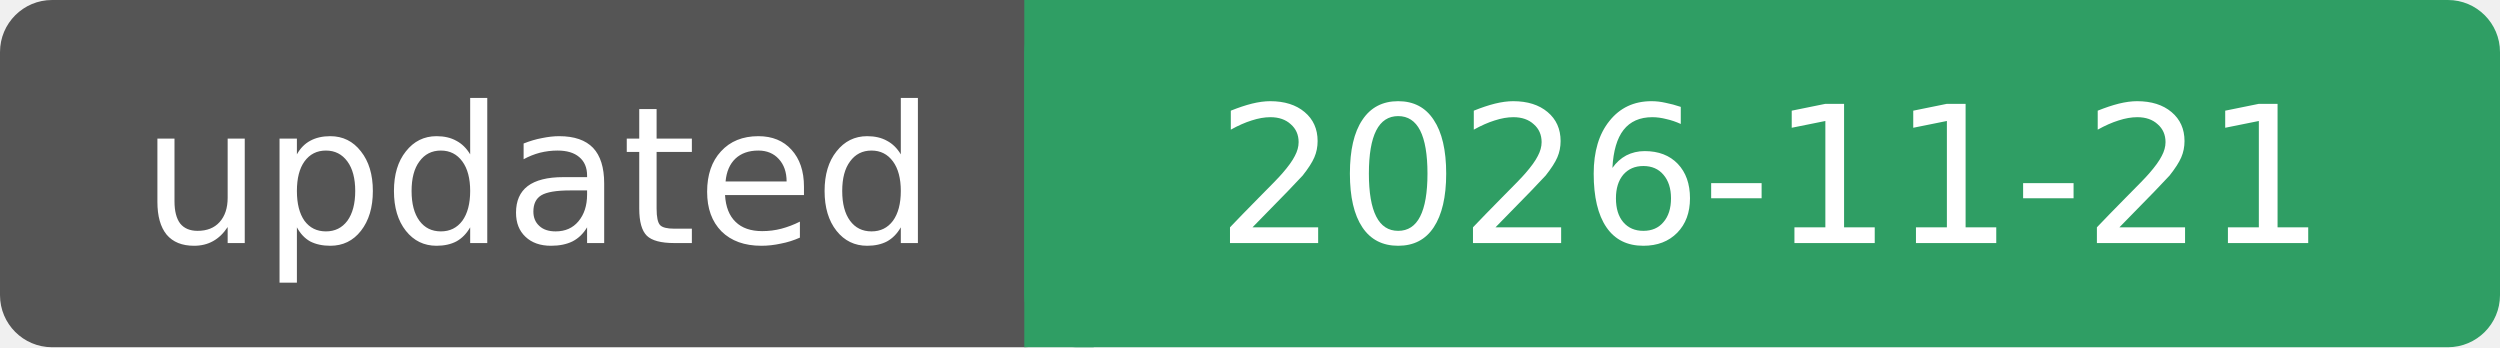
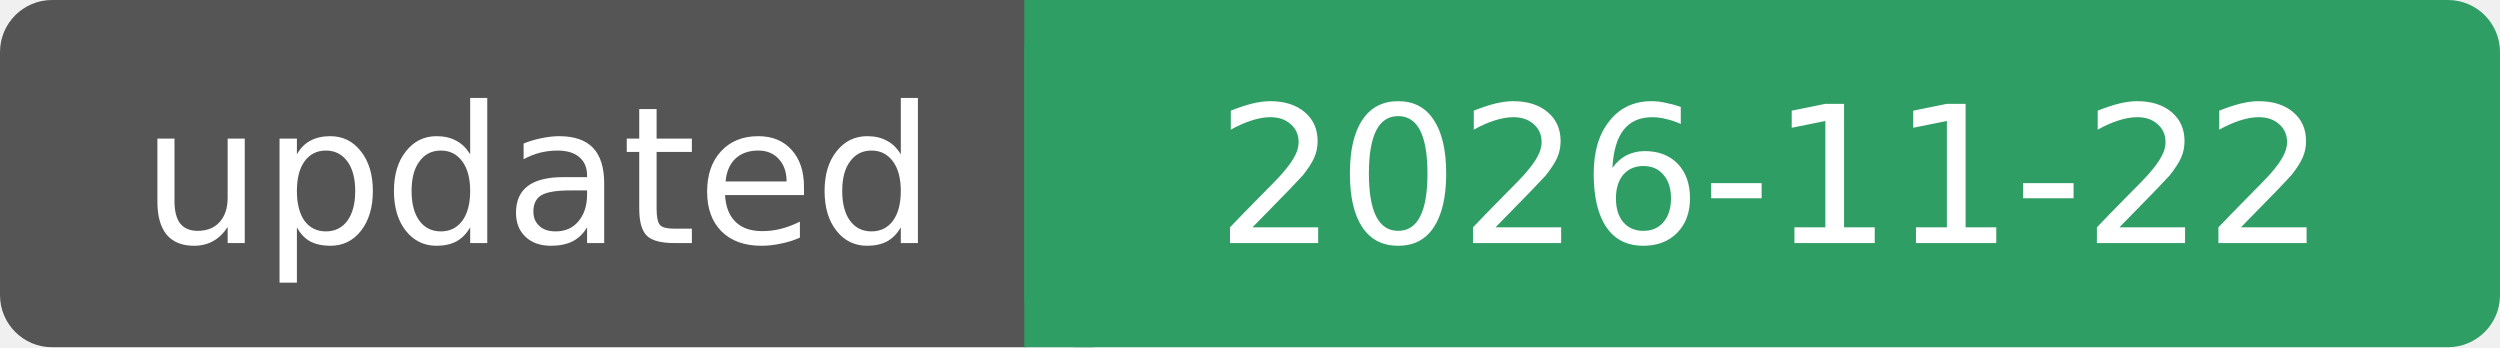
- <svg xmlns="http://www.w3.org/2000/svg" width="144" height="20" role="img" aria-label="updated: 2026-11-21">
+ <svg xmlns="http://www.w3.org/2000/svg" width="144" height="20" role="img" aria-label="updated: 2026-11-22">
  <rect width="62" height="20" rx="3" fill="#555" />
  <rect x="59" width="85" height="20" rx="3" fill="#2f9e64" />
  <rect x="59" width="4" height="20" fill="#2f9e64" />
  <g fill="#fff" font-family="Verdana, DejaVu Sans, sans-serif" font-size="11" text-anchor="middle">
    <text x="31" y="14">updated</text>
-     <text x="102" y="14">2026-11-21</text>
+     <text x="102" y="14">2026-11-22</text>
  </g>
</svg>
